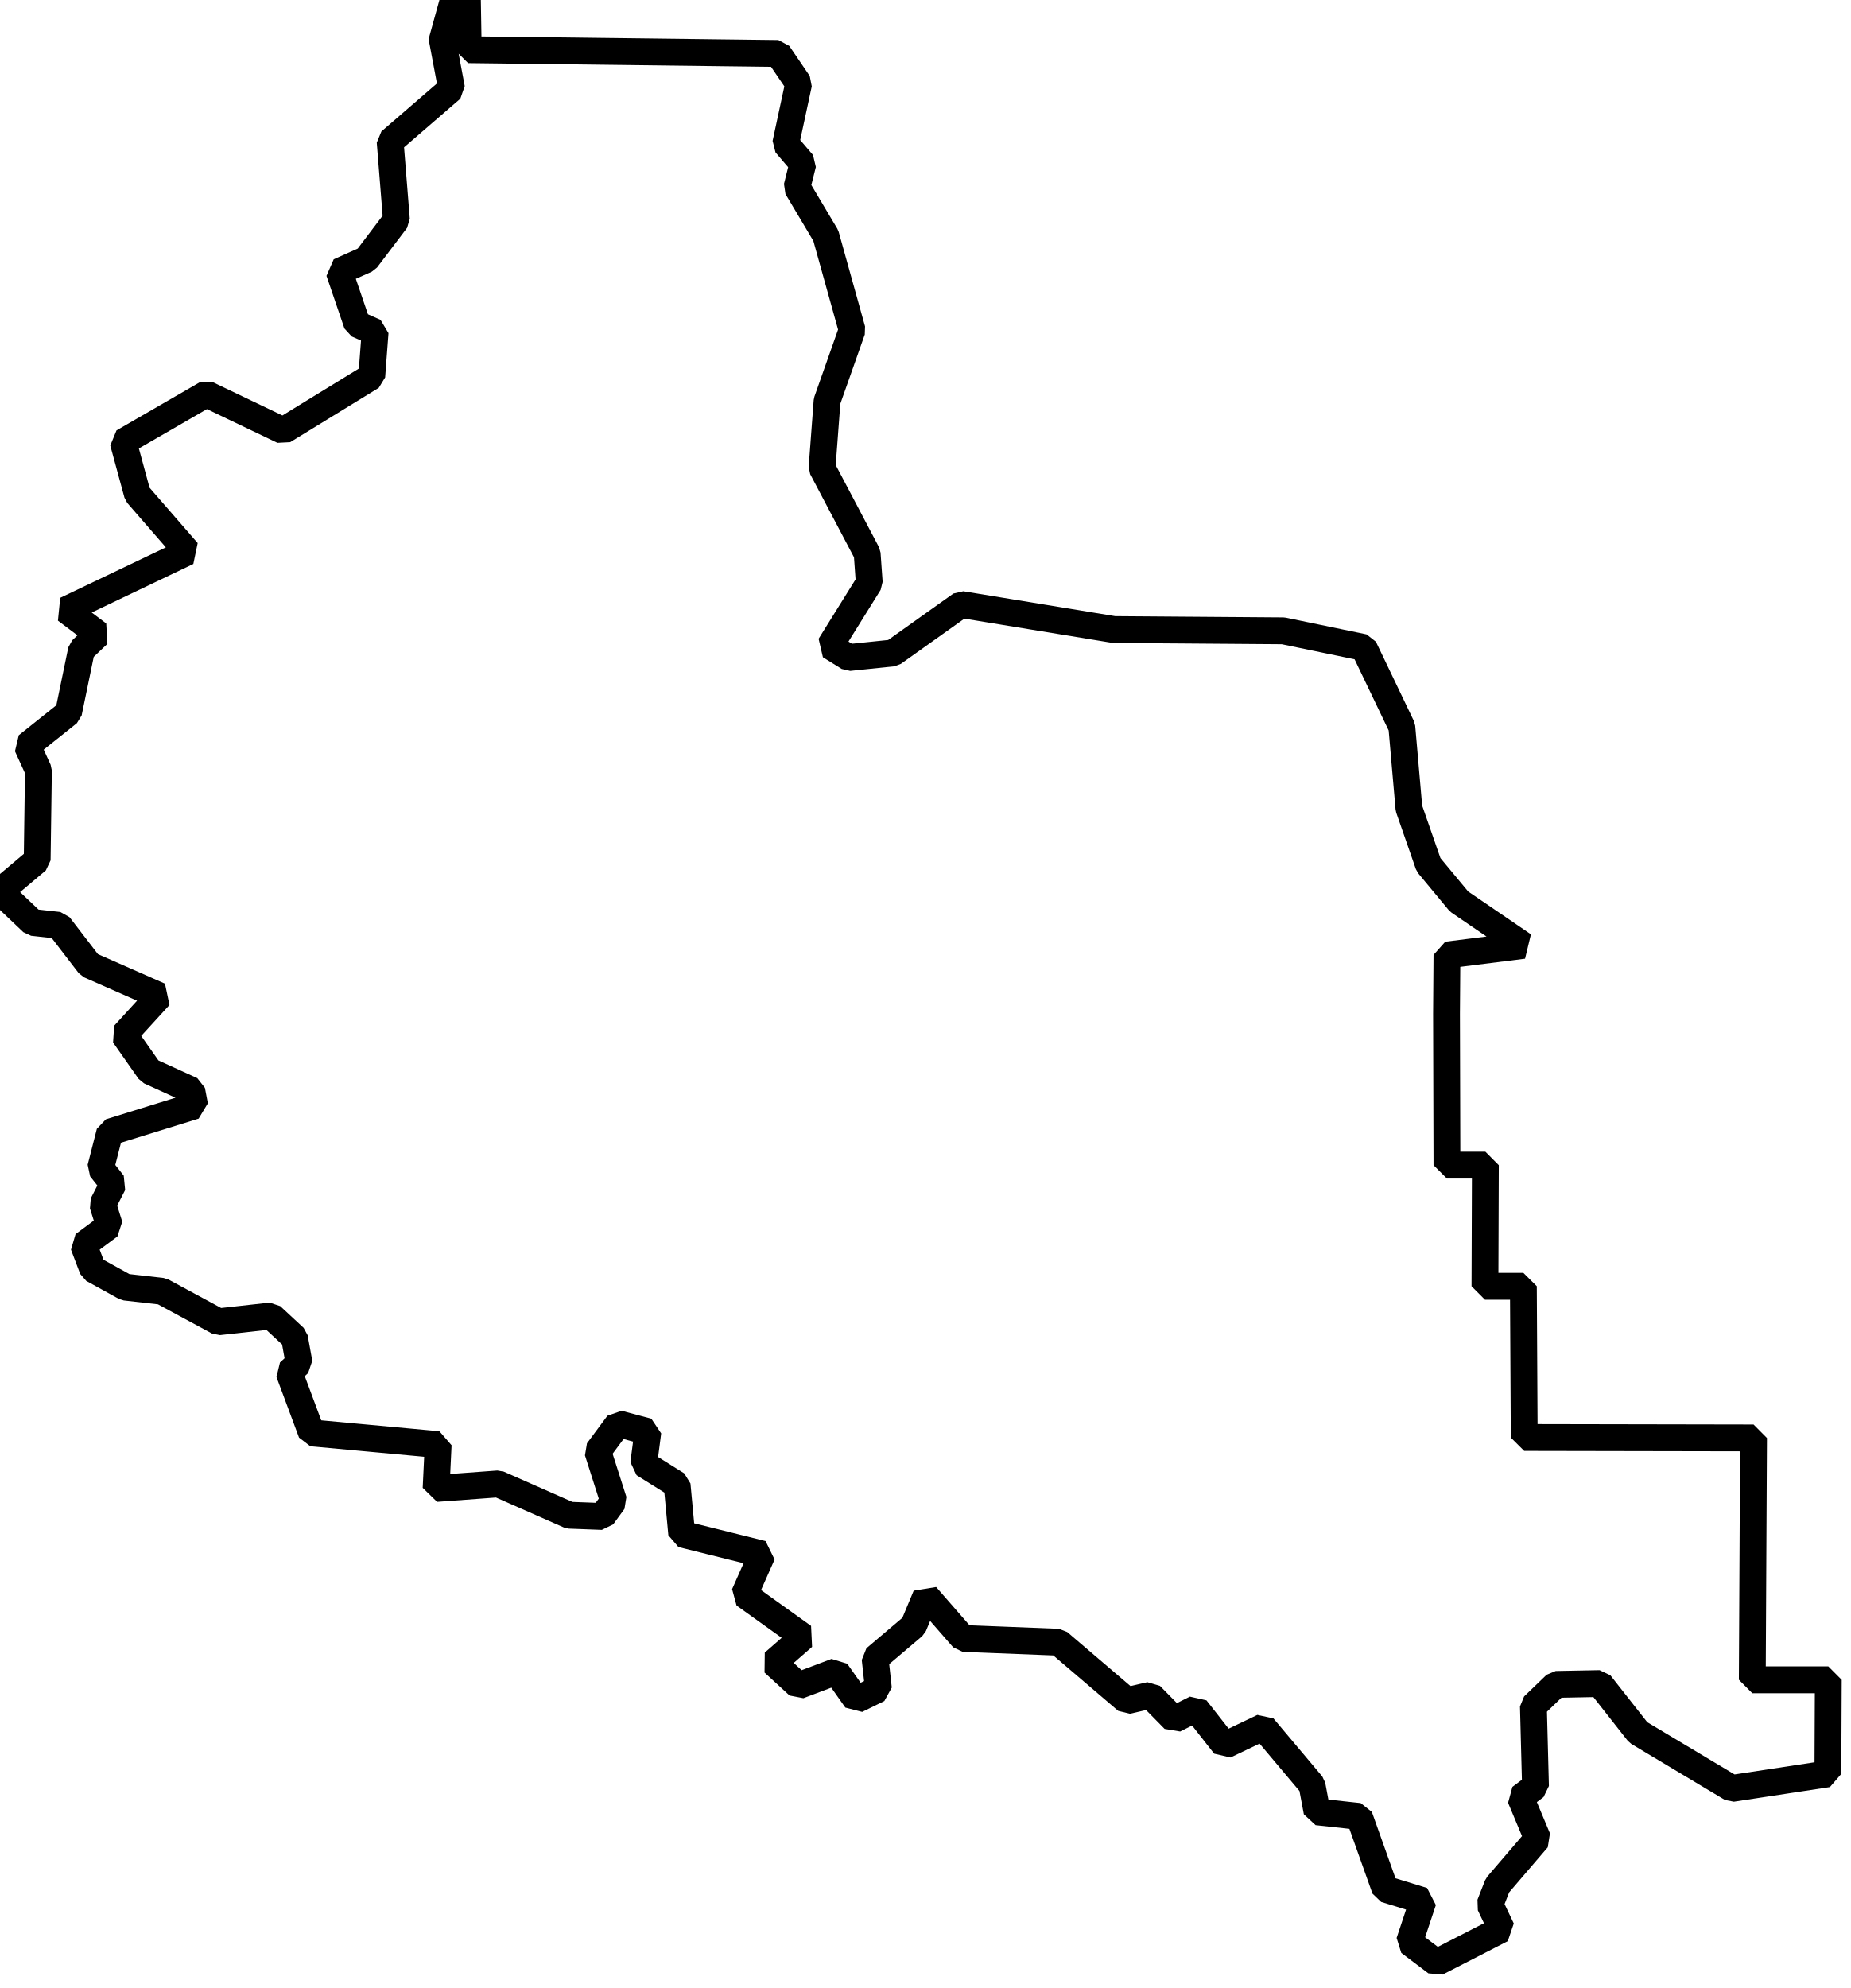
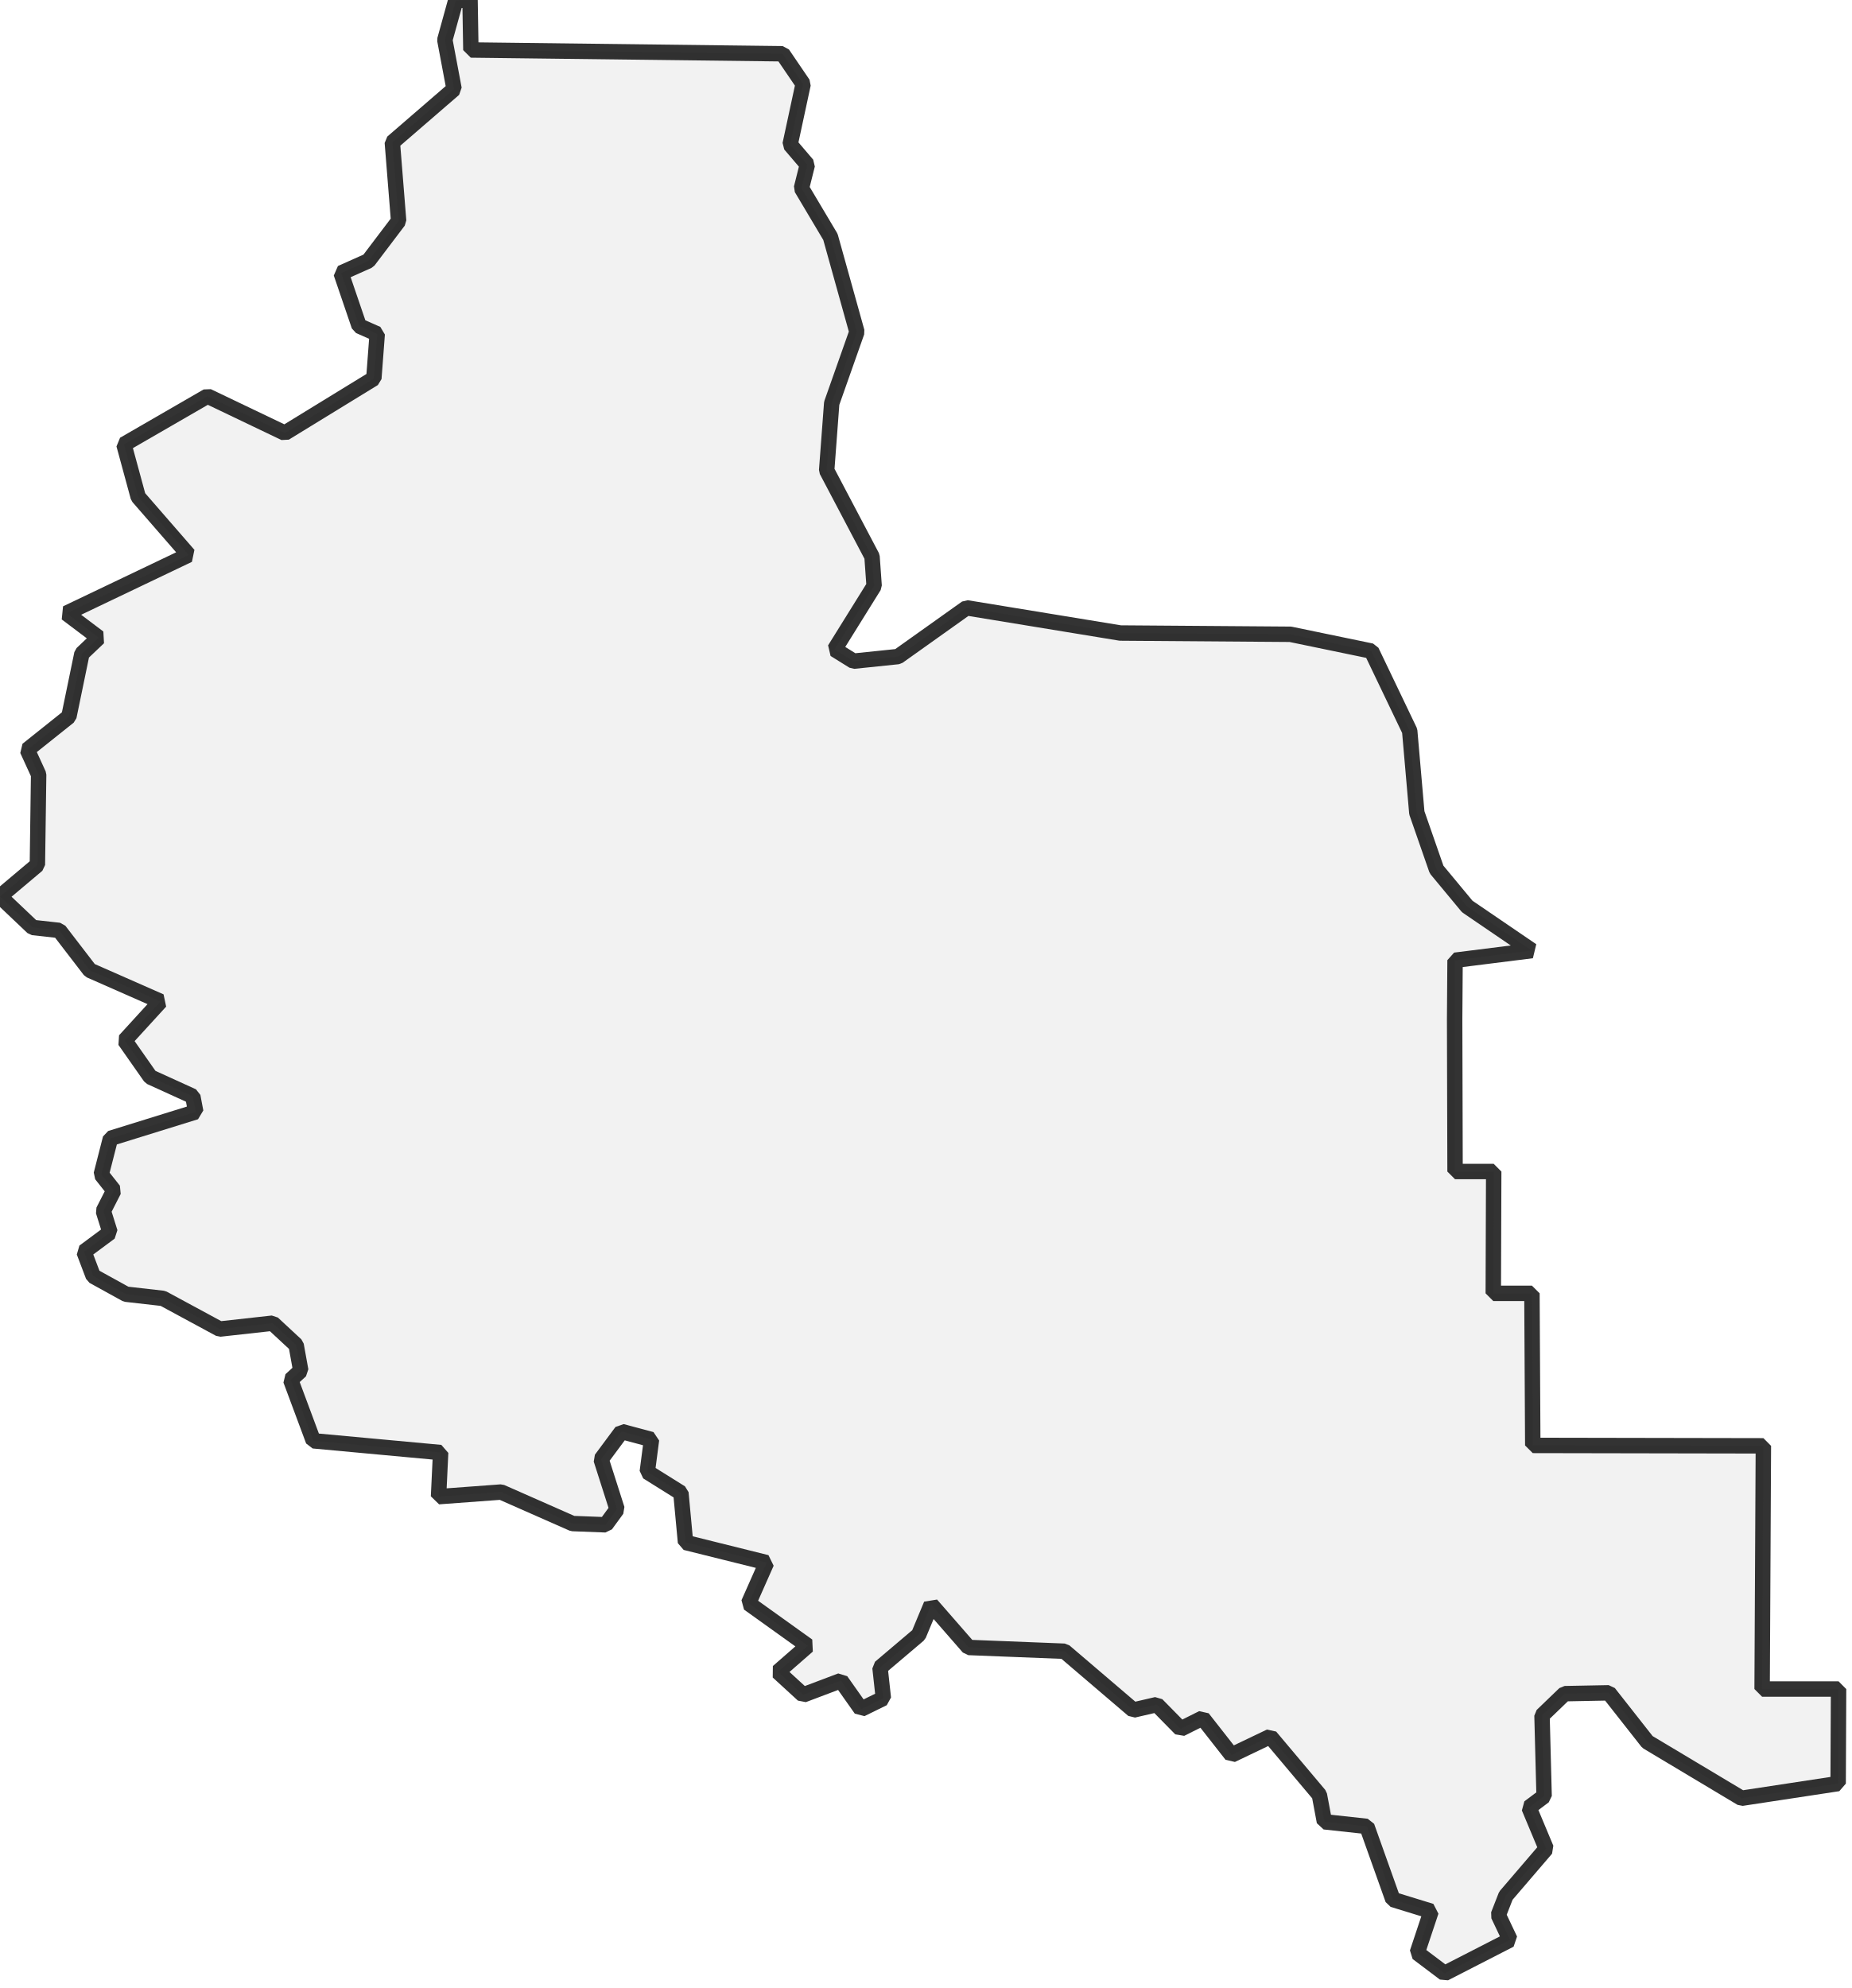
<svg xmlns="http://www.w3.org/2000/svg">
  <style>
  g.comuni {
-       fill: lightyellow;
-       stroke-width: 3.5;
+       fill: lightgray;
+       stroke-width: 2;
      stroke-linecap: square;
      stroke-linejoin: bevel;
      stroke-miterlimit: 3;
-       stroke-opacity: 1;
+       stroke-opacity: 0.8;
      stroke: black;
-       fill-opacity: 0;
+       fill-opacity: 0.3;
  }
  </style>
  <g id="layer1" />
  <g id="layer2">
    <g class="comuni" id="comuni">
      <path d="M104.187,10.898 101.517,6.975 61.085,6.484 60.976,0 59.123,0.054 57.706,5.177 58.905,11.552 50.895,18.473 51.712,28.662 47.789,33.839 44.247,35.419 46.59,42.285 48.933,43.321 48.497,49.097 36.945,56.181 26.919,51.385 16.075,57.652 17.928,64.463 24.467,71.983 8.61,79.557 12.805,82.718 10.626,84.788 8.937,92.962 3.542,97.267 5.013,100.482 4.85,112.198 0,116.284 4.25,120.317 7.683,120.698 11.661,125.875 20.816,129.907 16.184,134.975 19.508,139.716 25.011,142.222 25.393,144.238 14.331,147.671 13.132,152.358 14.767,154.428 13.405,157.098 14.277,159.877 10.898,162.384 12.097,165.544 16.347,167.888 21.143,168.433 28.499,172.41 35.365,171.648 38.416,174.481 39.016,177.805 37.708,179.004 40.65,186.905 57.161,188.431 56.889,194.152 65.008,193.553 74.272,197.64 78.576,197.803 80.048,195.787 77.977,189.303 80.647,185.706 84.516,186.742 83.971,190.937 88.33,193.662 88.93,200.092 99.447,202.708 97.103,207.993 104.787,213.497 100.918,216.875 104.187,219.872 109.092,218.02 111.707,221.725 114.595,220.308 114.159,216.33 119.172,212.08 120.807,208.157 125.657,213.715 138.081,214.205 147.017,221.834 150.069,221.126 153.175,224.286 156.009,222.869 159.768,227.665 164.782,225.267 171.157,232.841 171.811,236.329 177.315,236.928 180.693,246.41 185.652,247.935 183.854,253.33 187.395,256 195.896,251.641 194.37,248.426 195.351,245.919 200.582,239.816 198.348,234.476 200.31,233.005 200.037,222.542 202.98,219.709 208.702,219.6 213.715,225.975 225.921,233.277 238.454,231.37 238.508,219.109 228.591,219.109 228.754,187.559 198.839,187.504 198.73,167.779 193.716,167.779 193.771,151.976 188.758,151.976 188.703,132.25 188.758,124.567 198.73,123.314 190.338,117.592 186.36,112.797 183.799,105.441 182.873,94.815 177.914,84.461 167.397,82.282 145.328,82.118 125.384,78.849 116.502,85.17 110.726,85.769 108.274,84.244 113.396,76.015 113.124,72.201 107.239,61.03 107.893,52.312 111.162,43.048 107.729,30.733 103.969,24.412 104.732,21.361 102.498,18.745 104.187,10.898Z" />
    </g>
  </g>
</svg>
